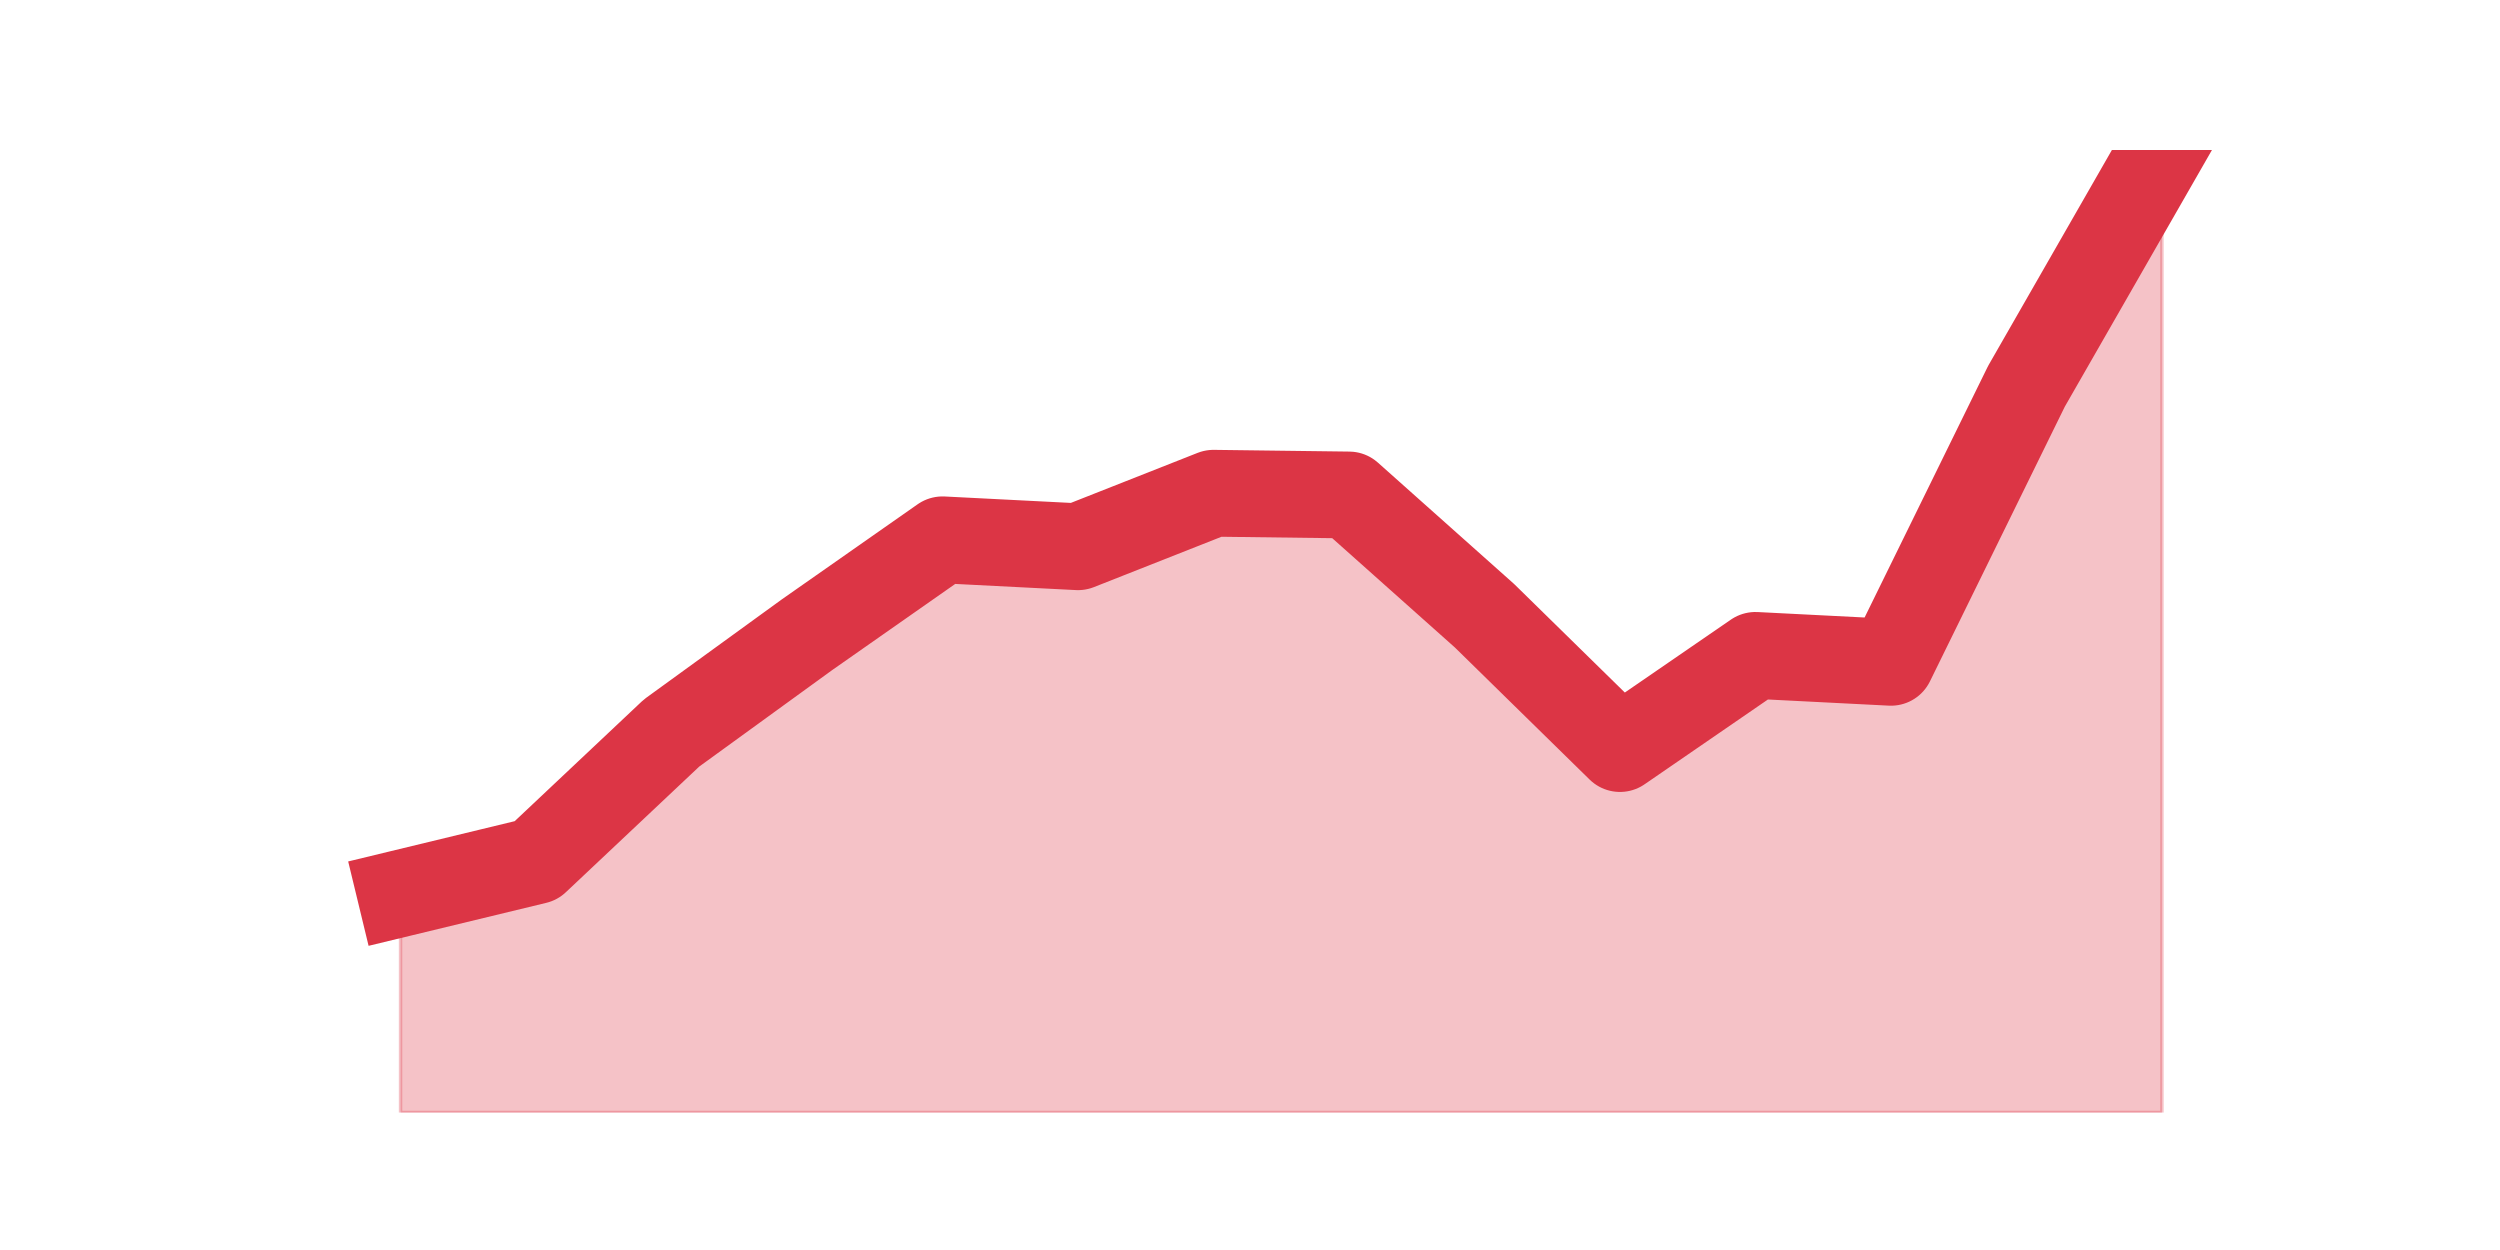
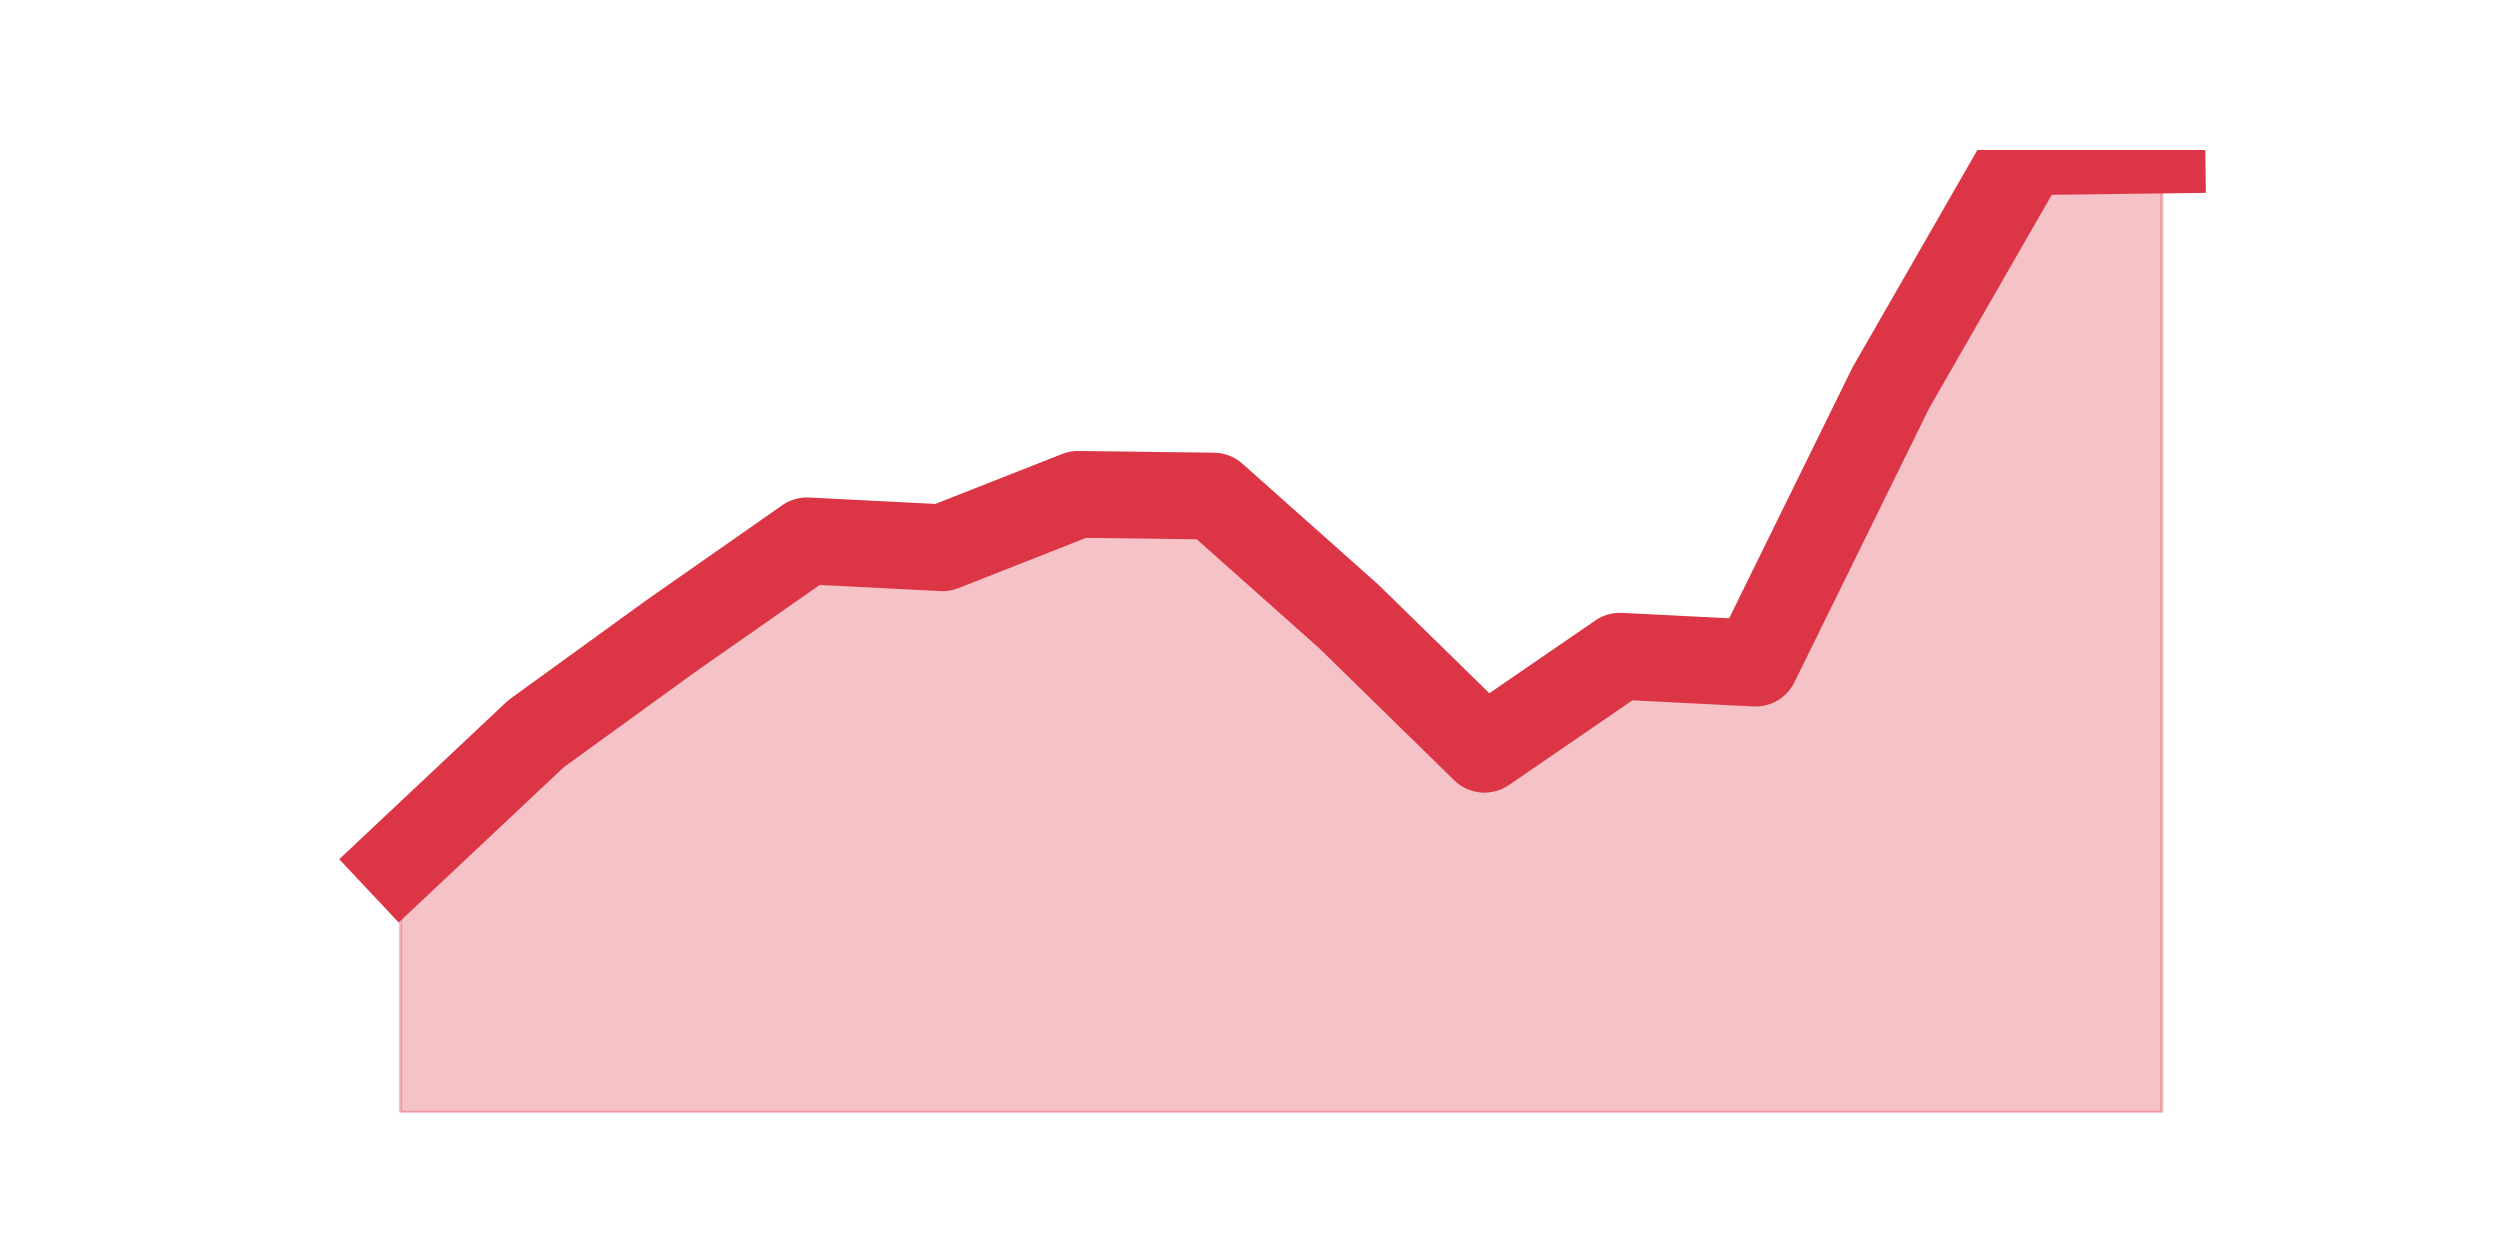
<svg xmlns="http://www.w3.org/2000/svg" xmlns:xlink="http://www.w3.org/1999/xlink" height="360pt" version="1.1" viewBox="0 0 720 360" width="720pt">
  <defs>
    <style type="text/css">*{stroke-linecap:butt;stroke-linejoin:round;}</style>
  </defs>
  <g id="figure_1">
    <g id="patch_1">
      <path d="M 0 360  L 720 360  L 720 0  L 0 0  z " style="fill:none;" />
    </g>
    <g id="axes_1">
      <g id="matplotlib.axis_1" />
      <g id="matplotlib.axis_2" />
      <g id="PolyCollection_1">
        <defs>
-           <path d="M 115.364 -102.69  L 115.364 -39.6  L 154.385 -39.6  L 193.406 -39.6  L 232.427 -39.6  L 271.448 -39.6  L 310.469 -39.6  L 349.49 -39.6  L 388.51 -39.6  L 427.531 -39.6  L 466.552 -39.6  L 505.573 -39.6  L 544.594 -39.6  L 583.615 -39.6  L 622.636 -39.6  L 622.636 -316.8  L 622.636 -316.8  L 583.615 -248.742  L 544.594 -169.258  L 505.573 -171.245  L 466.552 -144.419  L 427.531 -182.671  L 388.51 -217.445  L 349.49 -217.942  L 310.469 -202.542  L 271.448 -204.529  L 232.427 -177.206  L 193.406 -148.89  L 154.385 -112.129  L 115.364 -102.69  z " id="m5bbaafd159" style="stroke:#dc3545;stroke-opacity:0.3;" />
+           <path d="M 115.364 -111.999  L 115.364 -39.6  L 154.385 -39.6  L 193.406 -39.6  L 232.427 -39.6  L 271.448 -39.6  L 310.469 -39.6  L 349.49 -39.6  L 388.51 -39.6  L 427.531 -39.6  L 466.552 -39.6  L 505.573 -39.6  L 544.594 -39.6  L 583.615 -39.6  L 622.636 -39.6  L 622.636 -316.8  L 622.636 -316.8  L 583.615 -316.304  L 544.594 -248.368  L 505.573 -169.026  L 466.552 -171.01  L 427.531 -144.232  L 388.51 -182.415  L 349.49 -217.127  L 310.469 -217.623  L 271.448 -202.25  L 232.427 -204.234  L 193.406 -176.96  L 154.385 -148.695  L 115.364 -111.999  z " id="m006c29c761" style="stroke:#dc3545;stroke-opacity:0.3;" />
        </defs>
-         <g clip-path="url(#p9c6fb2cb64)">
-           <use style="fill:#dc3545;fill-opacity:0.3;stroke:#dc3545;stroke-opacity:0.3;" x="0" xlink:href="#m5bbaafd159" y="360" />
+         <g clip-path="url(#pe9bac4d1c4)">
+           <use style="fill:#dc3545;fill-opacity:0.3;stroke:#dc3545;stroke-opacity:0.3;" x="0" xlink:href="#m006c29c761" y="360" />
        </g>
      </g>
      <g id="line2d_1">
-         <path clip-path="url(#p9c6fb2cb64)" d="M 115.364 257.31  L 154.385 247.871  L 193.406 211.11  L 232.427 182.794  L 271.448 155.471  L 310.469 157.458  L 349.49 142.058  L 388.51 142.555  L 427.531 177.329  L 466.552 215.581  L 505.573 188.755  L 544.594 190.742  L 583.615 111.258  L 622.636 43.2  " style="fill:none;stroke:#dc3545;stroke-linecap:square;stroke-width:25;" />
+         <path clip-path="url(#pe9bac4d1c4)" d="M 115.364 248.001  L 154.385 211.305  L 193.406 183.04  L 232.427 155.766  L 271.448 157.75  L 310.469 142.377  L 349.49 142.873  L 388.51 177.585  L 427.531 215.768  L 466.552 188.99  L 505.573 190.974  L 544.594 111.632  L 583.615 43.696  L 622.636 43.2  " style="fill:none;stroke:#dc3545;stroke-linecap:square;stroke-width:25;" />
      </g>
    </g>
  </g>
  <defs>
-     <clipPath id="p9c6fb2cb64">
+     <clipPath id="pe9bac4d1c4">
      <rect height="277.2" width="558" x="90" y="43.2" />
    </clipPath>
  </defs>
</svg>
